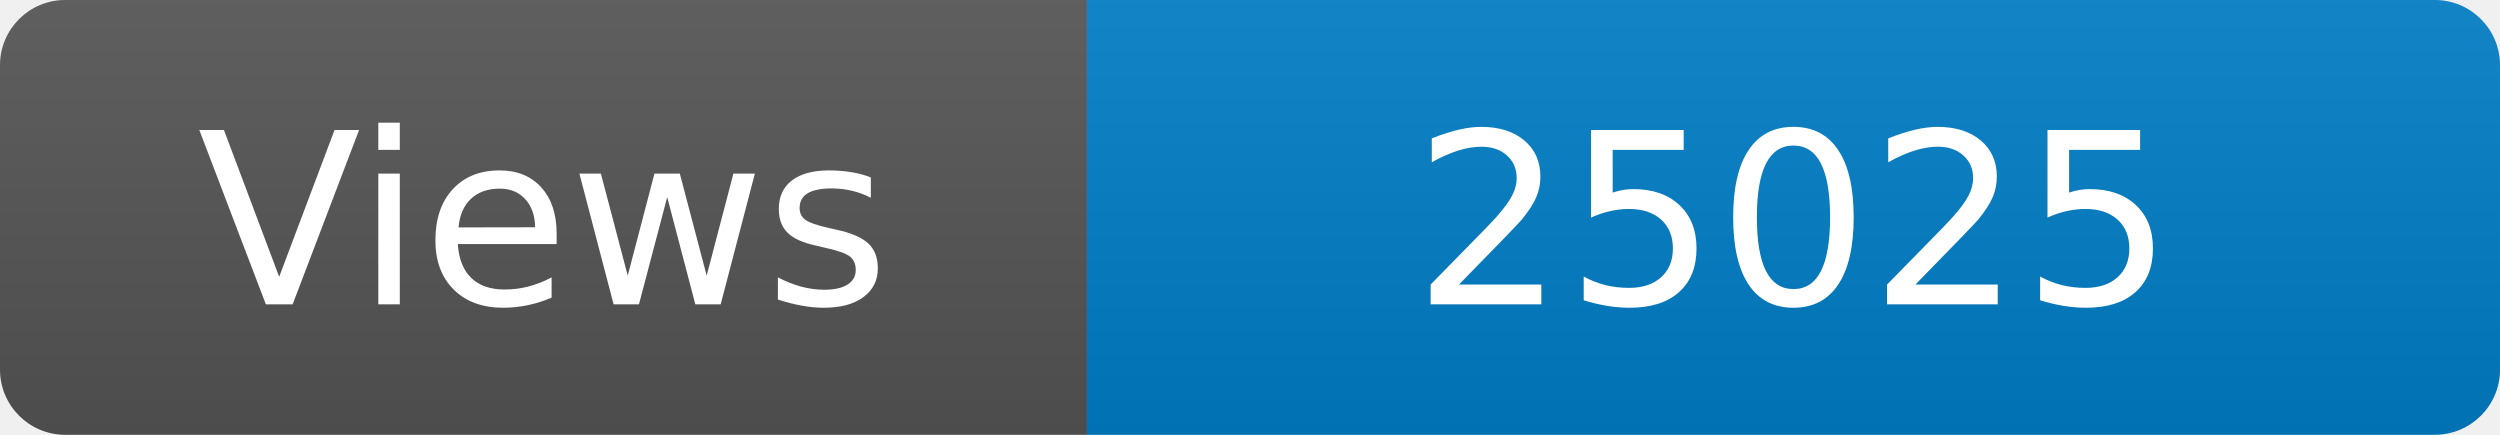
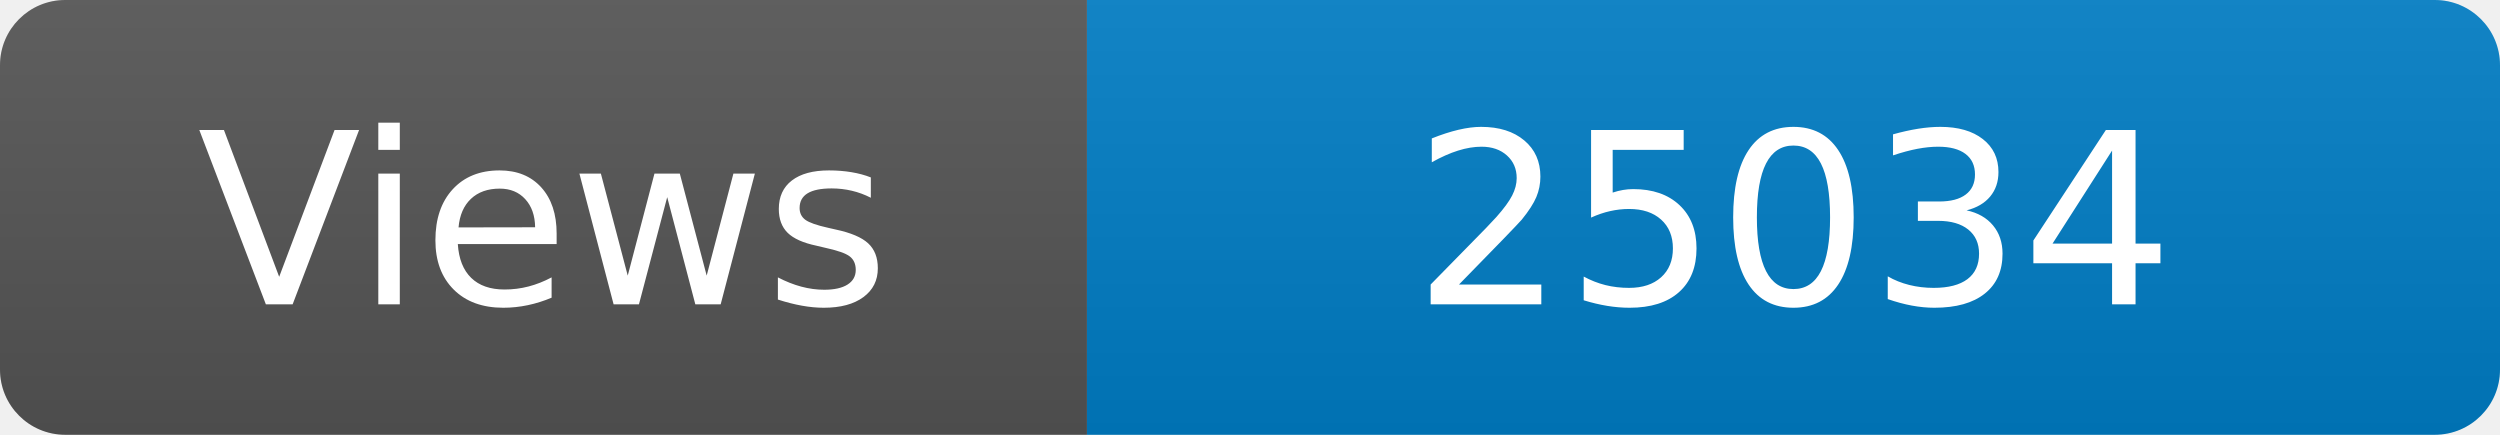
<svg xmlns="http://www.w3.org/2000/svg" width="115" height="20" role="img" aria-label="Maintained?: yes">
  <linearGradient id="s" x2="0" y2="100%">
    <stop offset="0" stop-color="#bbb" stop-opacity=".1" />
    <stop offset="1" stop-opacity=".1" />
  </linearGradient>
  <clipPath id="r">
    <rect width="115" height="20" rx="3" fill="#fff" />
  </clipPath>
  <g clip-path="url(#r)">
    <rect width="50" height="20" fill="#555" />
    <rect x="50" width="160" height="20" fill="#007ec6" />
    <rect width="115" height="20" fill="url(#s)" />
  </g>
  <g fill="#fff" text-anchor="middle" font-family="Verdana,Geneva,DejaVu Sans,sans-serif" font-size="110">
    <text x="250" y="140" transform="scale(.1)" fill="#fff">Views</text>
-     <text x="825" y="140" transform="scale(.1)" fill="#fff">25025</text>
+     <text x="825" y="140" transform="scale(.1)" fill="#fff">25034</text>
  </g>
</svg>
